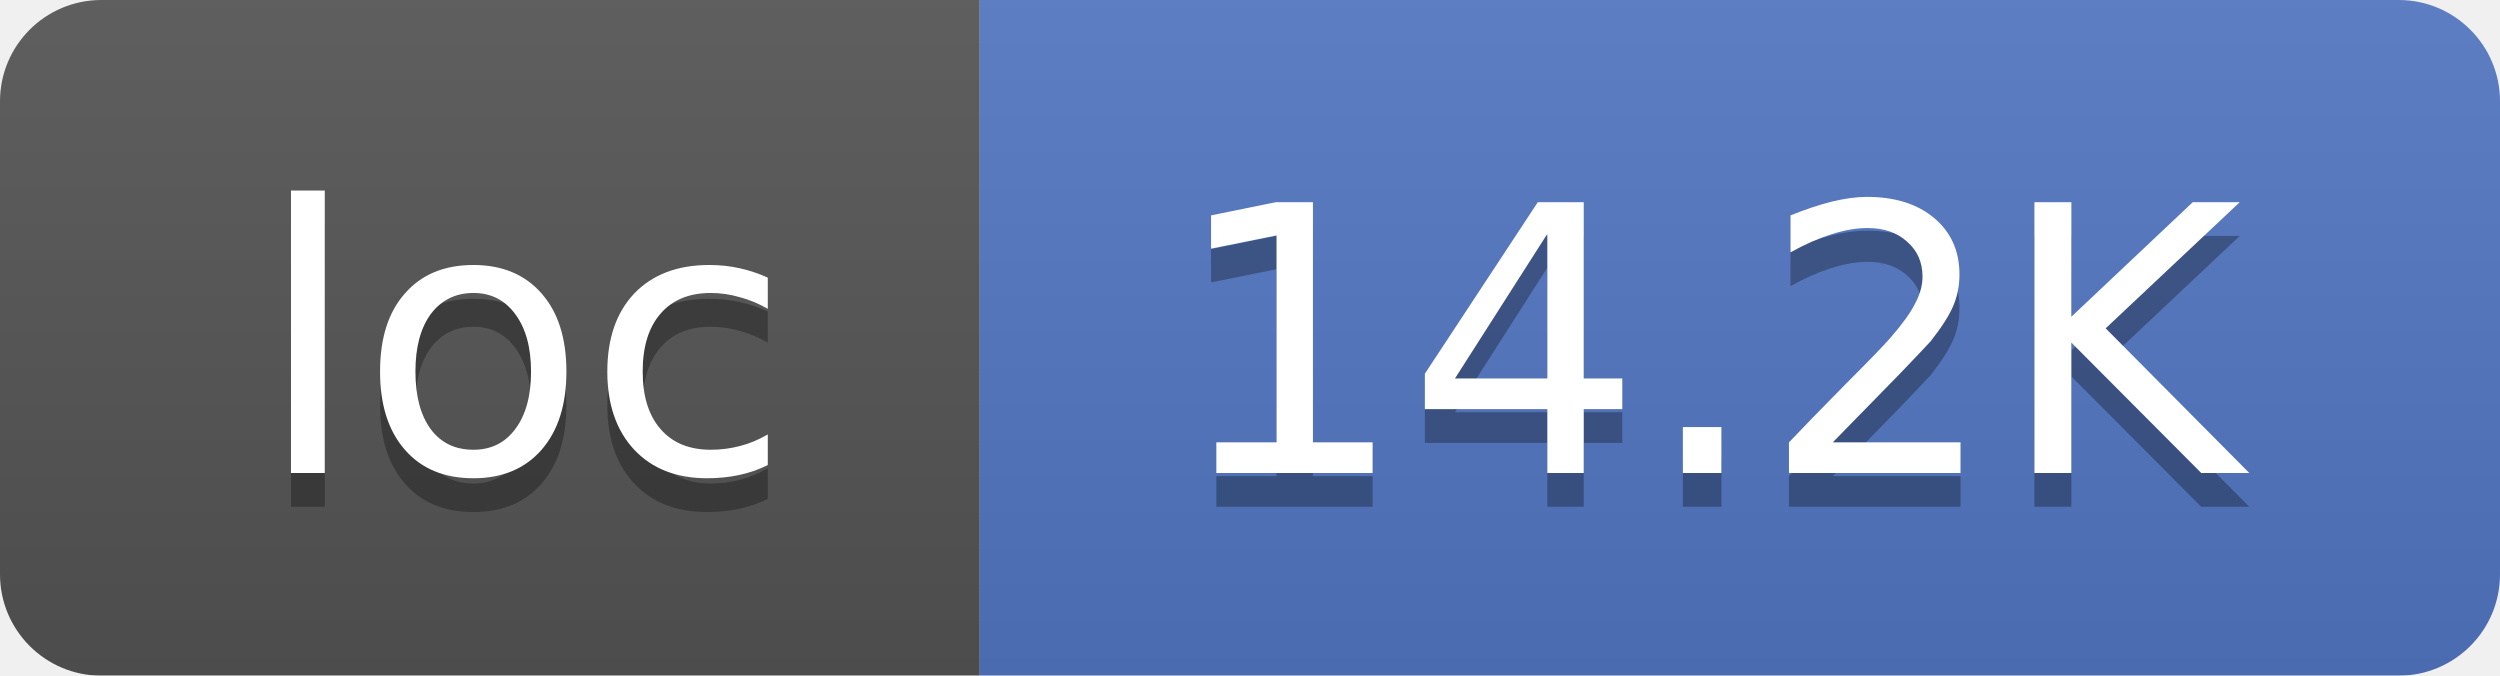
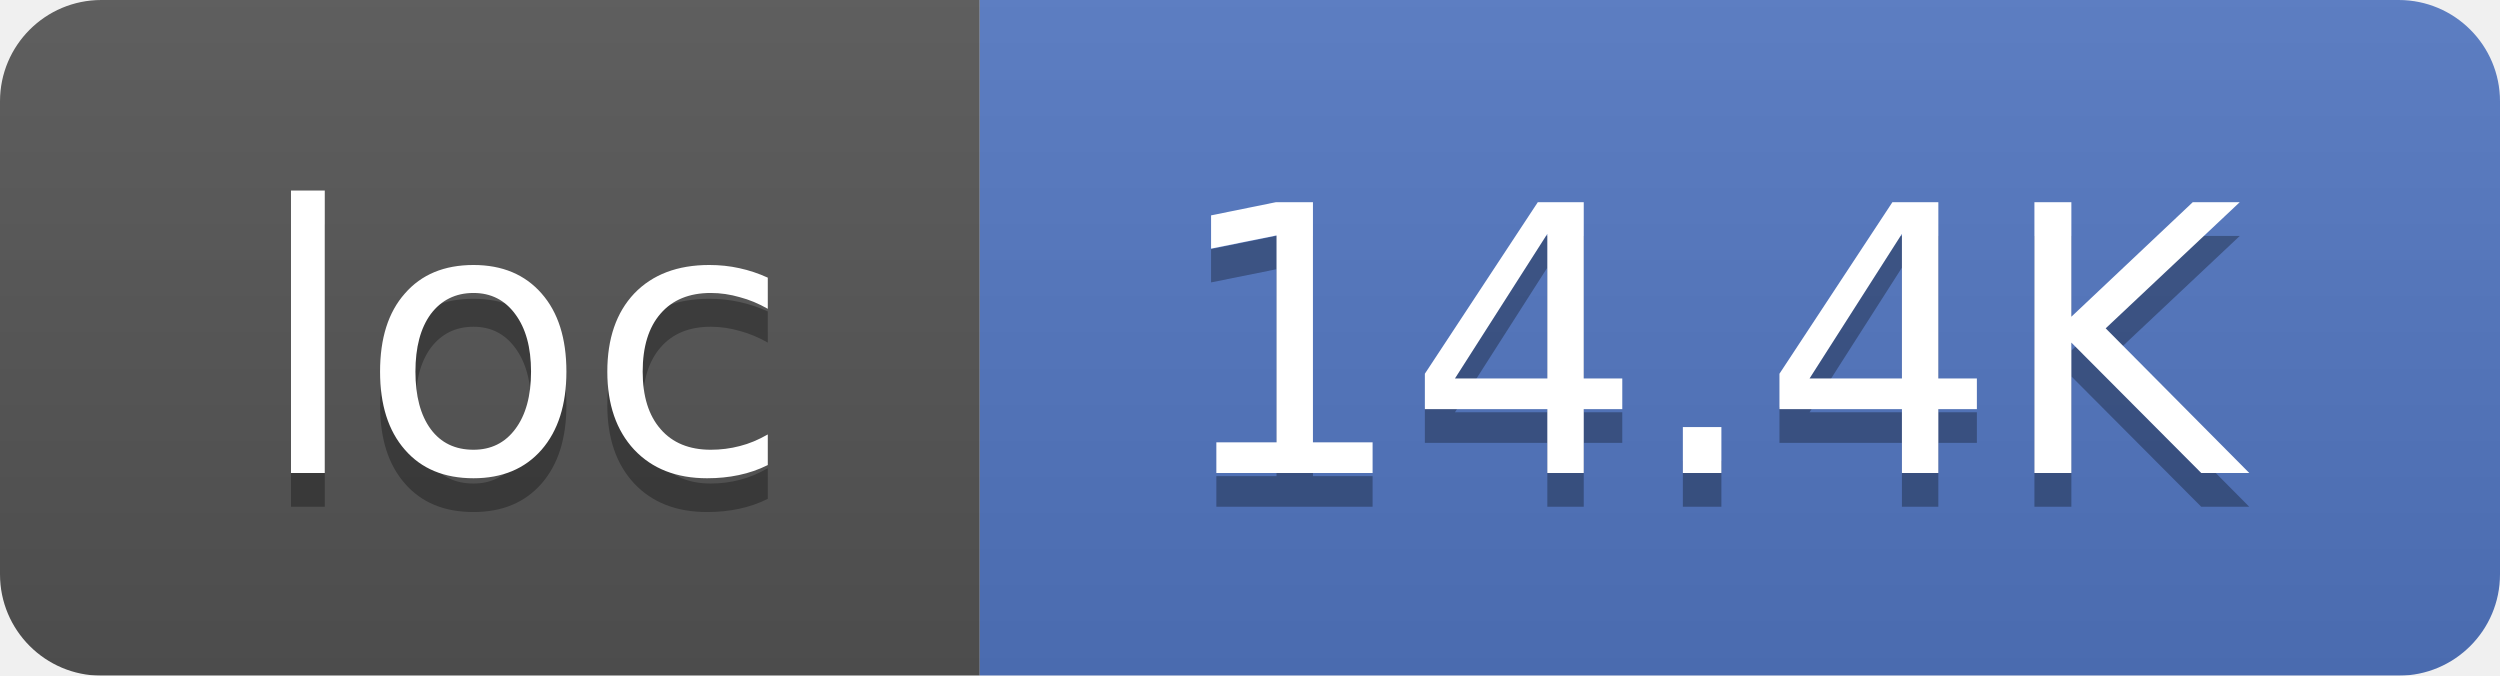
<svg xmlns="http://www.w3.org/2000/svg" width="74" height="20">
  <linearGradient id="smooth" x2="0" y2="100%">
    <stop offset="0" stop-color="#bbb" stop-opacity=".1" />
    <stop offset="1" stop-opacity=".1" />
  </linearGradient>
  <mask id="round">
    <rect width="74" height="20" rx="3" fill="#fff" />
  </mask>
  <g mask="url(#round)">
    <rect width="29" height="20" fill="#555" />
    <rect x="29" width="45" height="20" fill="#5277C3" />
    <rect width="74" height="20" fill="url(#smooth)" />
  </g>
  <g fill="#fff" text-anchor="middle" font-family="DejaVu Sans,Verdana,Geneva,sans-serif" font-size="11">
    <text x="15.5" y="15" fill="#010101" fill-opacity=".3">loc</text>
    <text x="15.5" y="14">loc</text>
-     <text x="50.5" y="15" fill="#010101" fill-opacity=".3">14.2K</text>
-     <text x="50.5" y="14">14.2K</text>
+     <text x="50.5" y="15" fill="#010101" fill-opacity=".3">14.4K</text>
+     <text x="50.5" y="14">14.4K</text>
  </g>
</svg>
